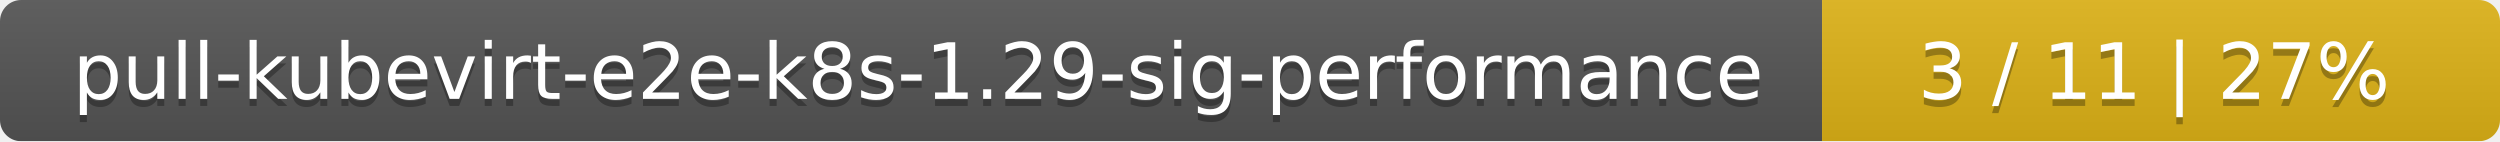
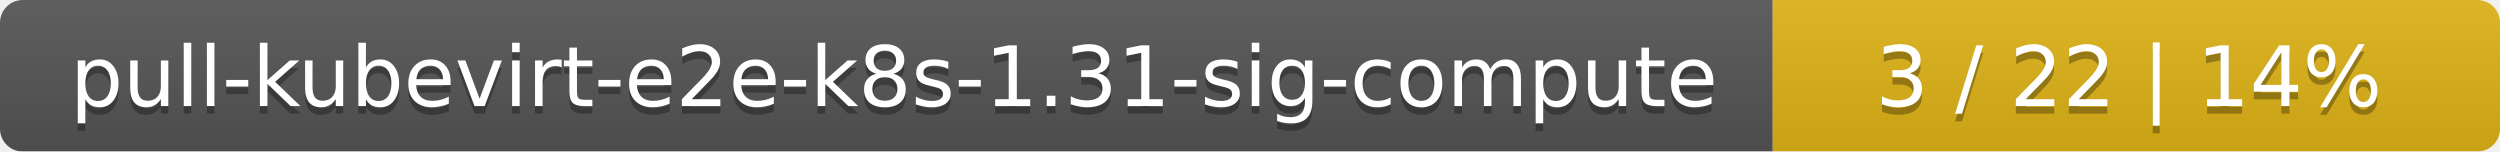
- <svg xmlns="http://www.w3.org/2000/svg" width="354" height="20">
+ <svg xmlns="http://www.w3.org/2000/svg" width="330" height="20">
  <linearGradient id="smooth" x2="0" y2="100%">
    <stop offset="0" stop-color="#bbb" stop-opacity=".1" />
    <stop offset="1" stop-opacity=".1" />
  </linearGradient>
  <mask id="round">
-     <rect width="354" height="20" rx="3" fill="#fff" />
+     <rect width="330" height="20" rx="3" fill="#fff" />
  </mask>
  <g mask="url(#round)">
-     <rect width="258" height="20" fill="#555" />
-     <rect x="258" width="96" height="20" fill="#dfb317" />
-     <rect width="354" height="20" fill="url(#smooth)" />
+     <rect width="234" height="20" fill="#555" />
+     <rect x="234" width="96" height="20" fill="#dfb317" />
+     <rect width="330" height="20" fill="url(#smooth)" />
  </g>
  <g fill="#fff" text-anchor="middle" font-family="DejaVu Sans,Verdana,Geneva,sans-serif" font-size="11">
-     <text x="130" y="15" fill="#010101" fill-opacity=".3">pull-kubevirt-e2e-k8s-1.29-sig-performance</text>
-     <text x="130" y="14">pull-kubevirt-e2e-k8s-1.29-sig-performance</text>
-     <text x="305" y="15" fill="#010101" fill-opacity=".3">3 / 11    |    27%</text>
-     <text x="305" y="14">3 / 11    |    27%</text>
+     <text x="118" y="15" fill="#010101" fill-opacity=".3">pull-kubevirt-e2e-k8s-1.31-sig-compute</text>
+     <text x="118" y="14">pull-kubevirt-e2e-k8s-1.31-sig-compute</text>
+     <text x="281" y="15" fill="#010101" fill-opacity=".3">3 / 22    |    14%</text>
+     <text x="281" y="14">3 / 22    |    14%</text>
  </g>
</svg>
